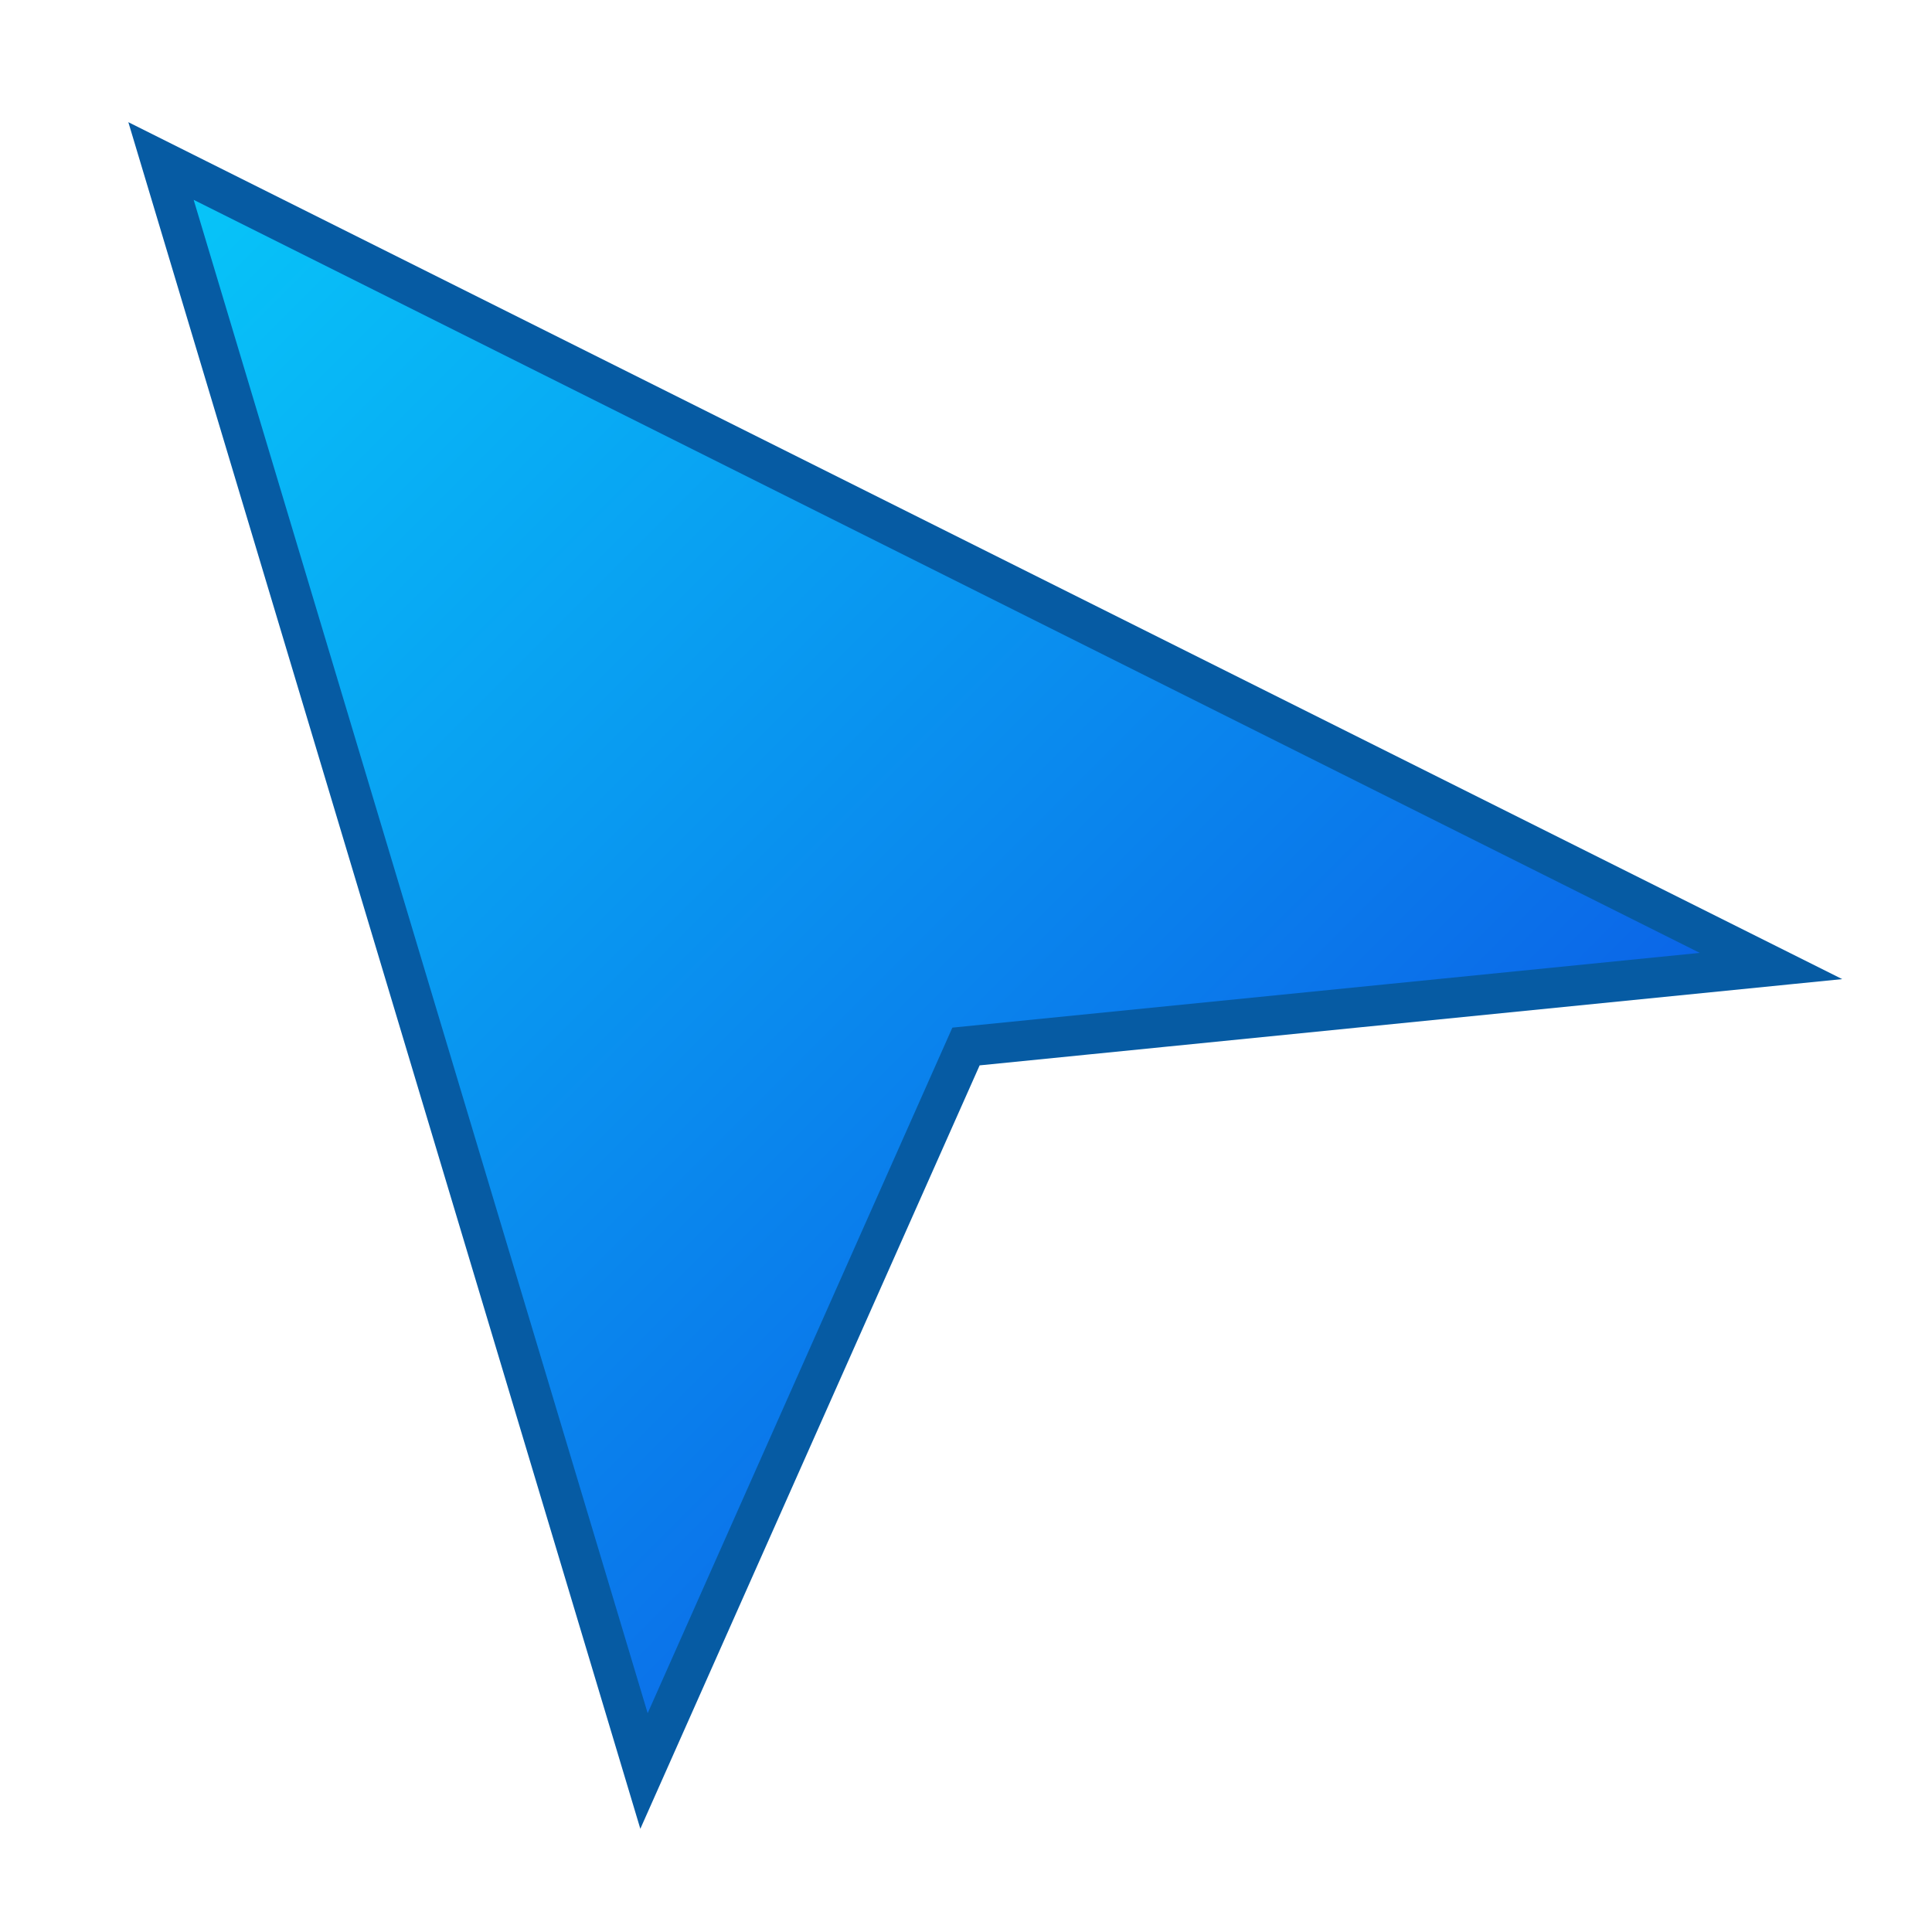
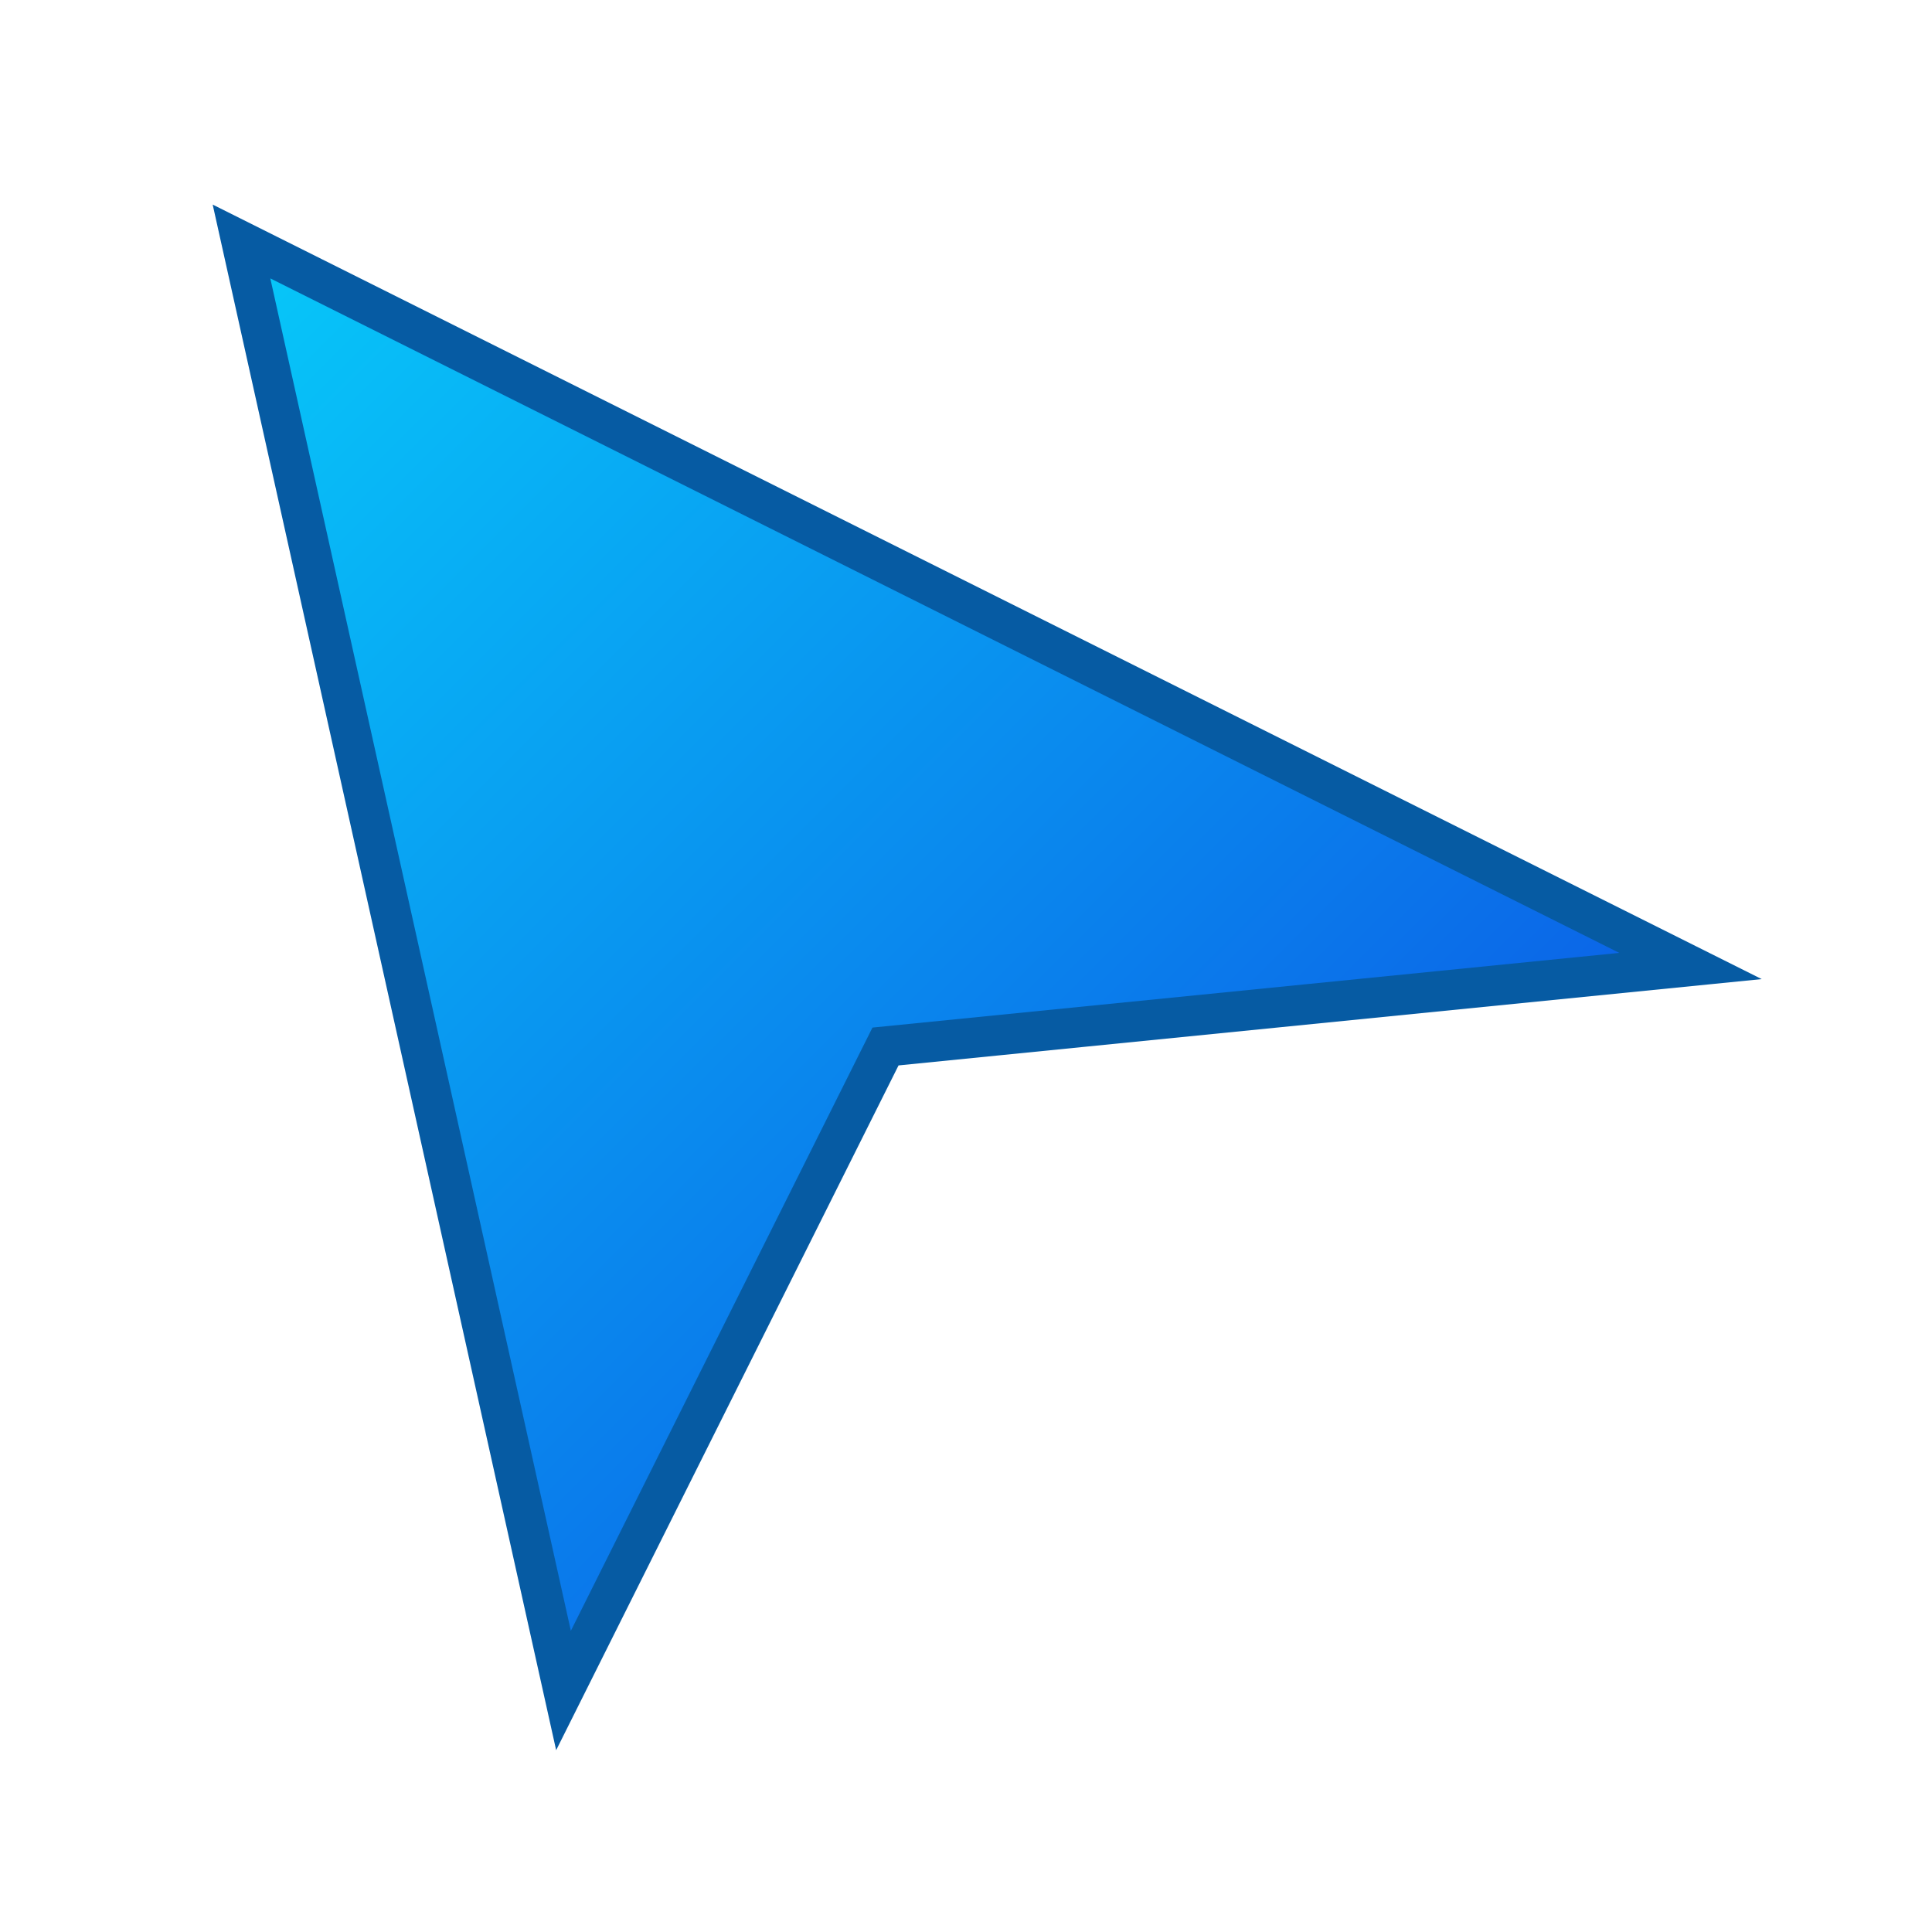
<svg xmlns="http://www.w3.org/2000/svg" width="24" height="24" viewBox="0 0 24 24" fill="none">
  <defs>
    <linearGradient id="blueGradient" x1="0%" y1="0%" x2="100%" y2="100%">
      <stop offset="0%" stop-color="#07c8f9" />
      <stop offset="100%" stop-color="#0d41e1" />
    </linearGradient>
  </defs>
-   <path d="M2 2L22 12L12 13L8 22L2 2Z" fill="url(#blueGradient)" stroke="#065ba3" stroke-width="0.5" />
+   <path d="M3 3L21 12L11 13L7 21L3 3Z" fill="url(#blueGradient)" stroke="#065ba3" stroke-width="0.5" />
</svg>
